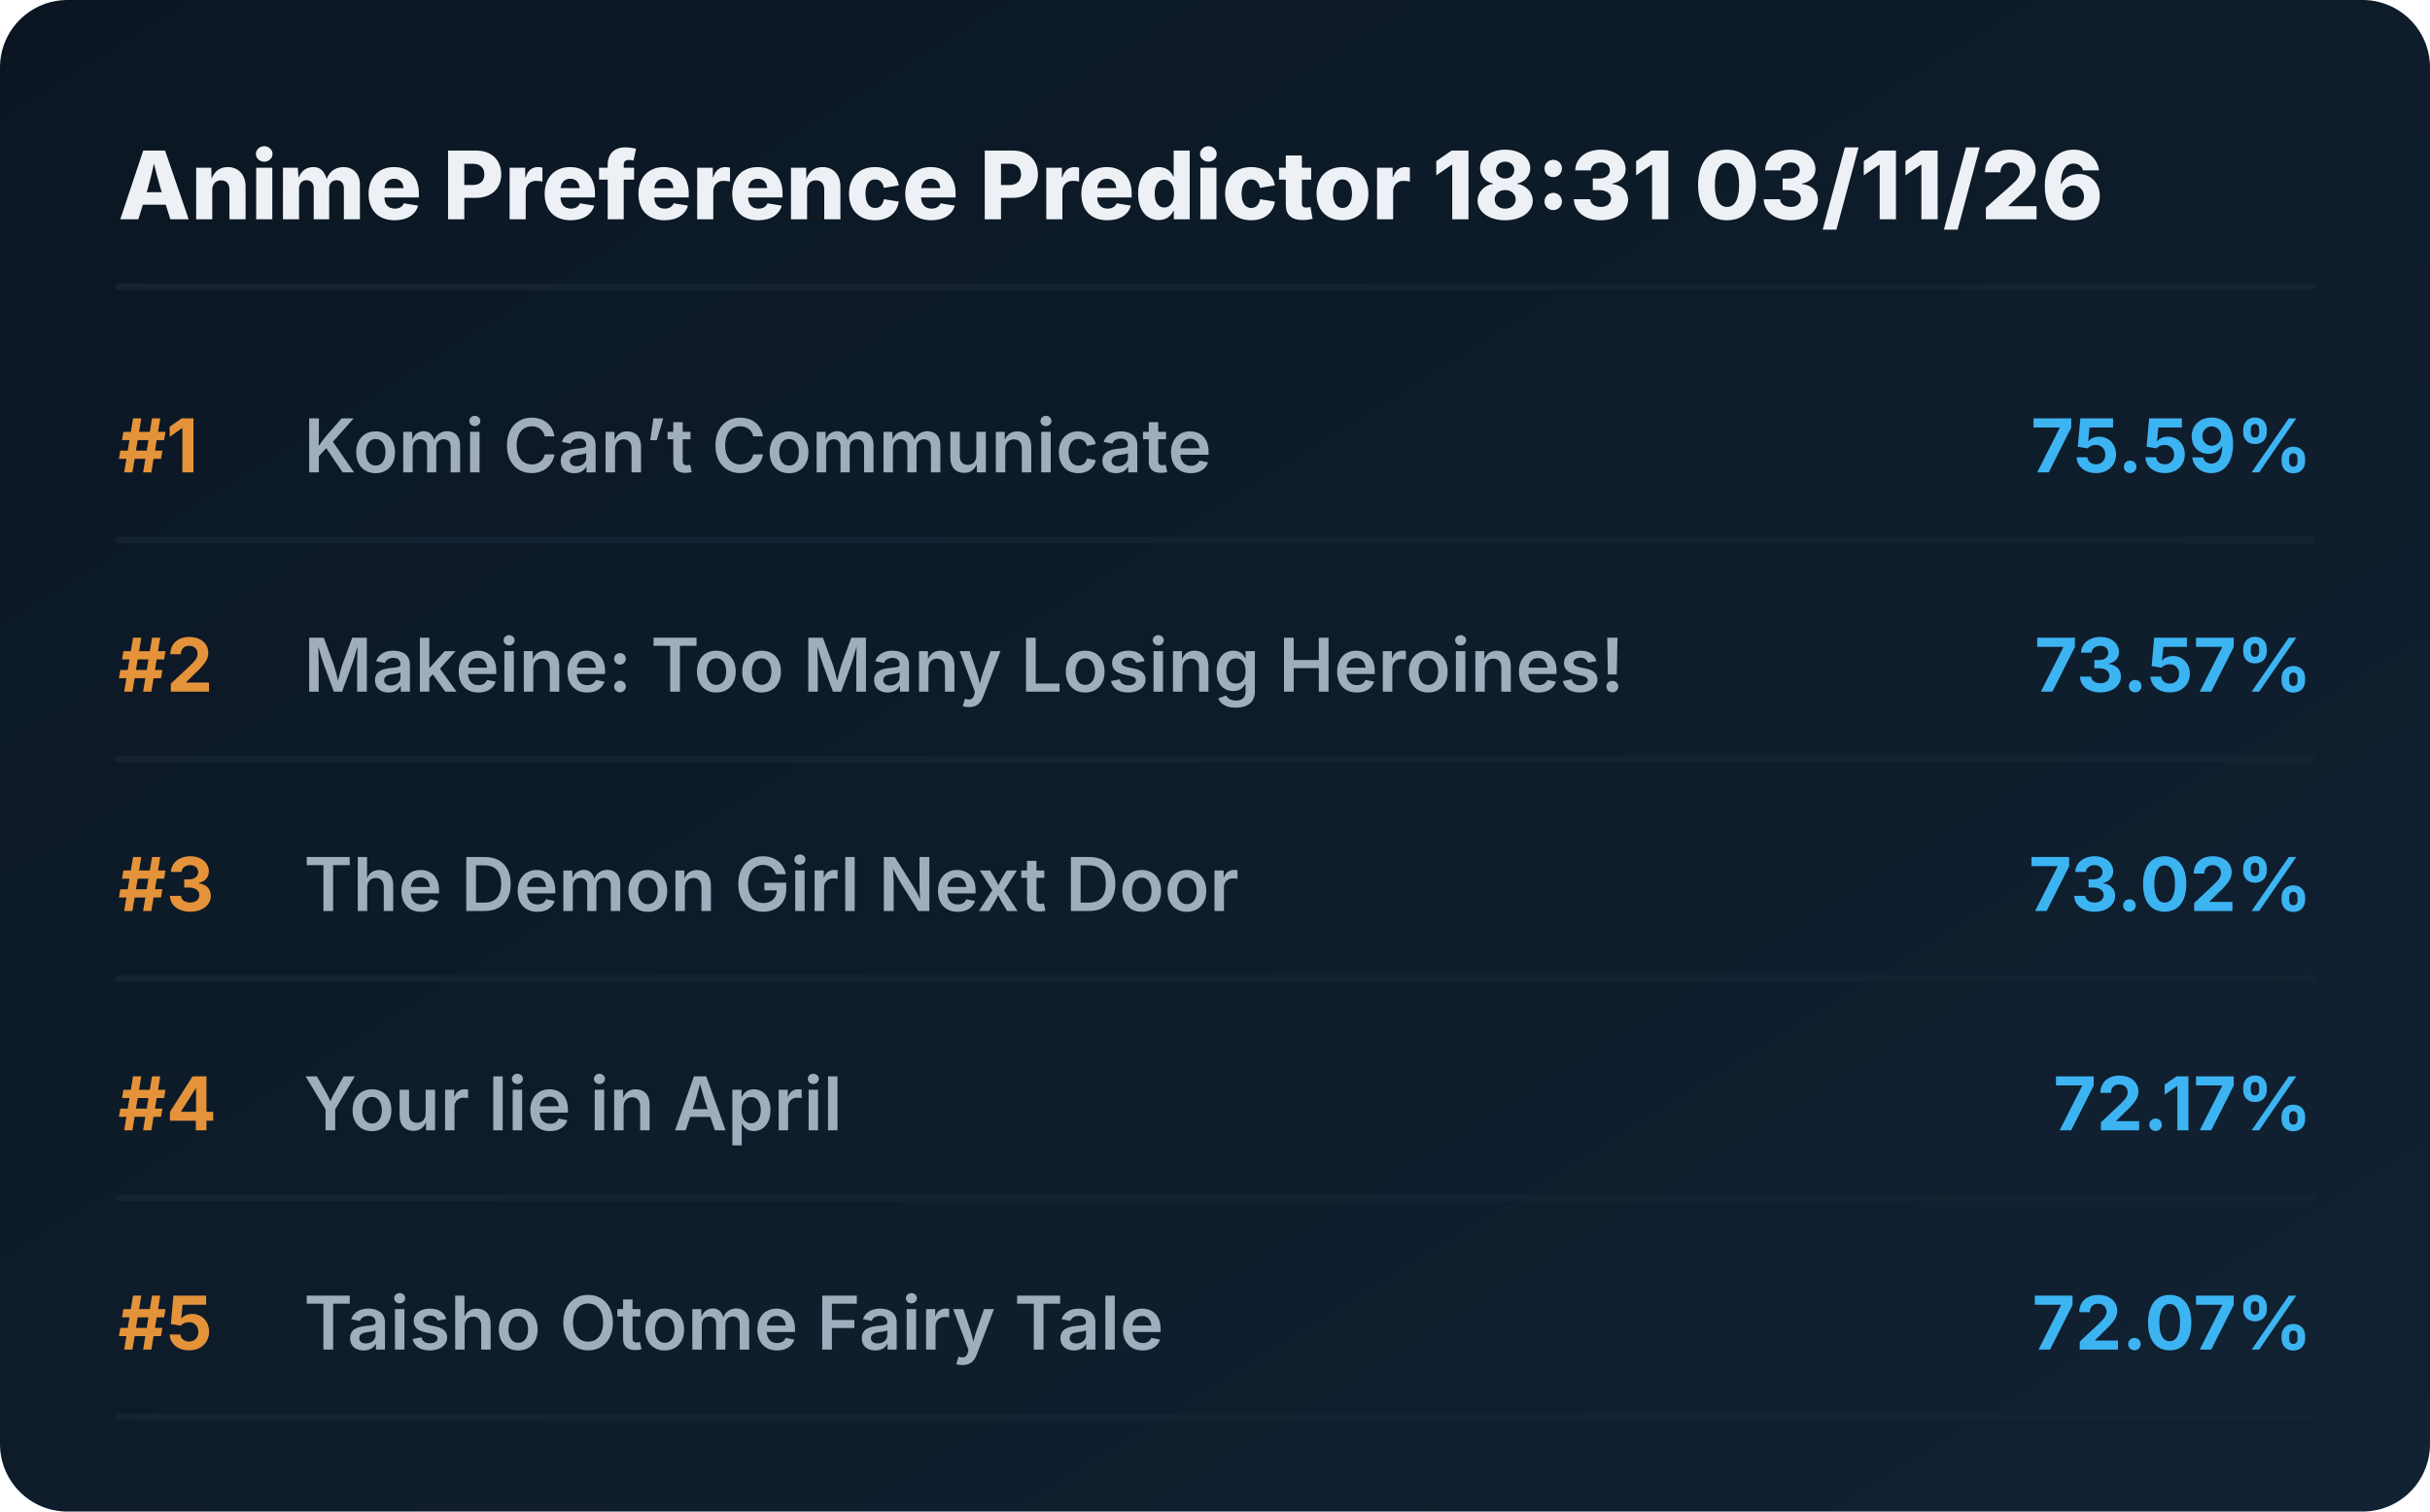
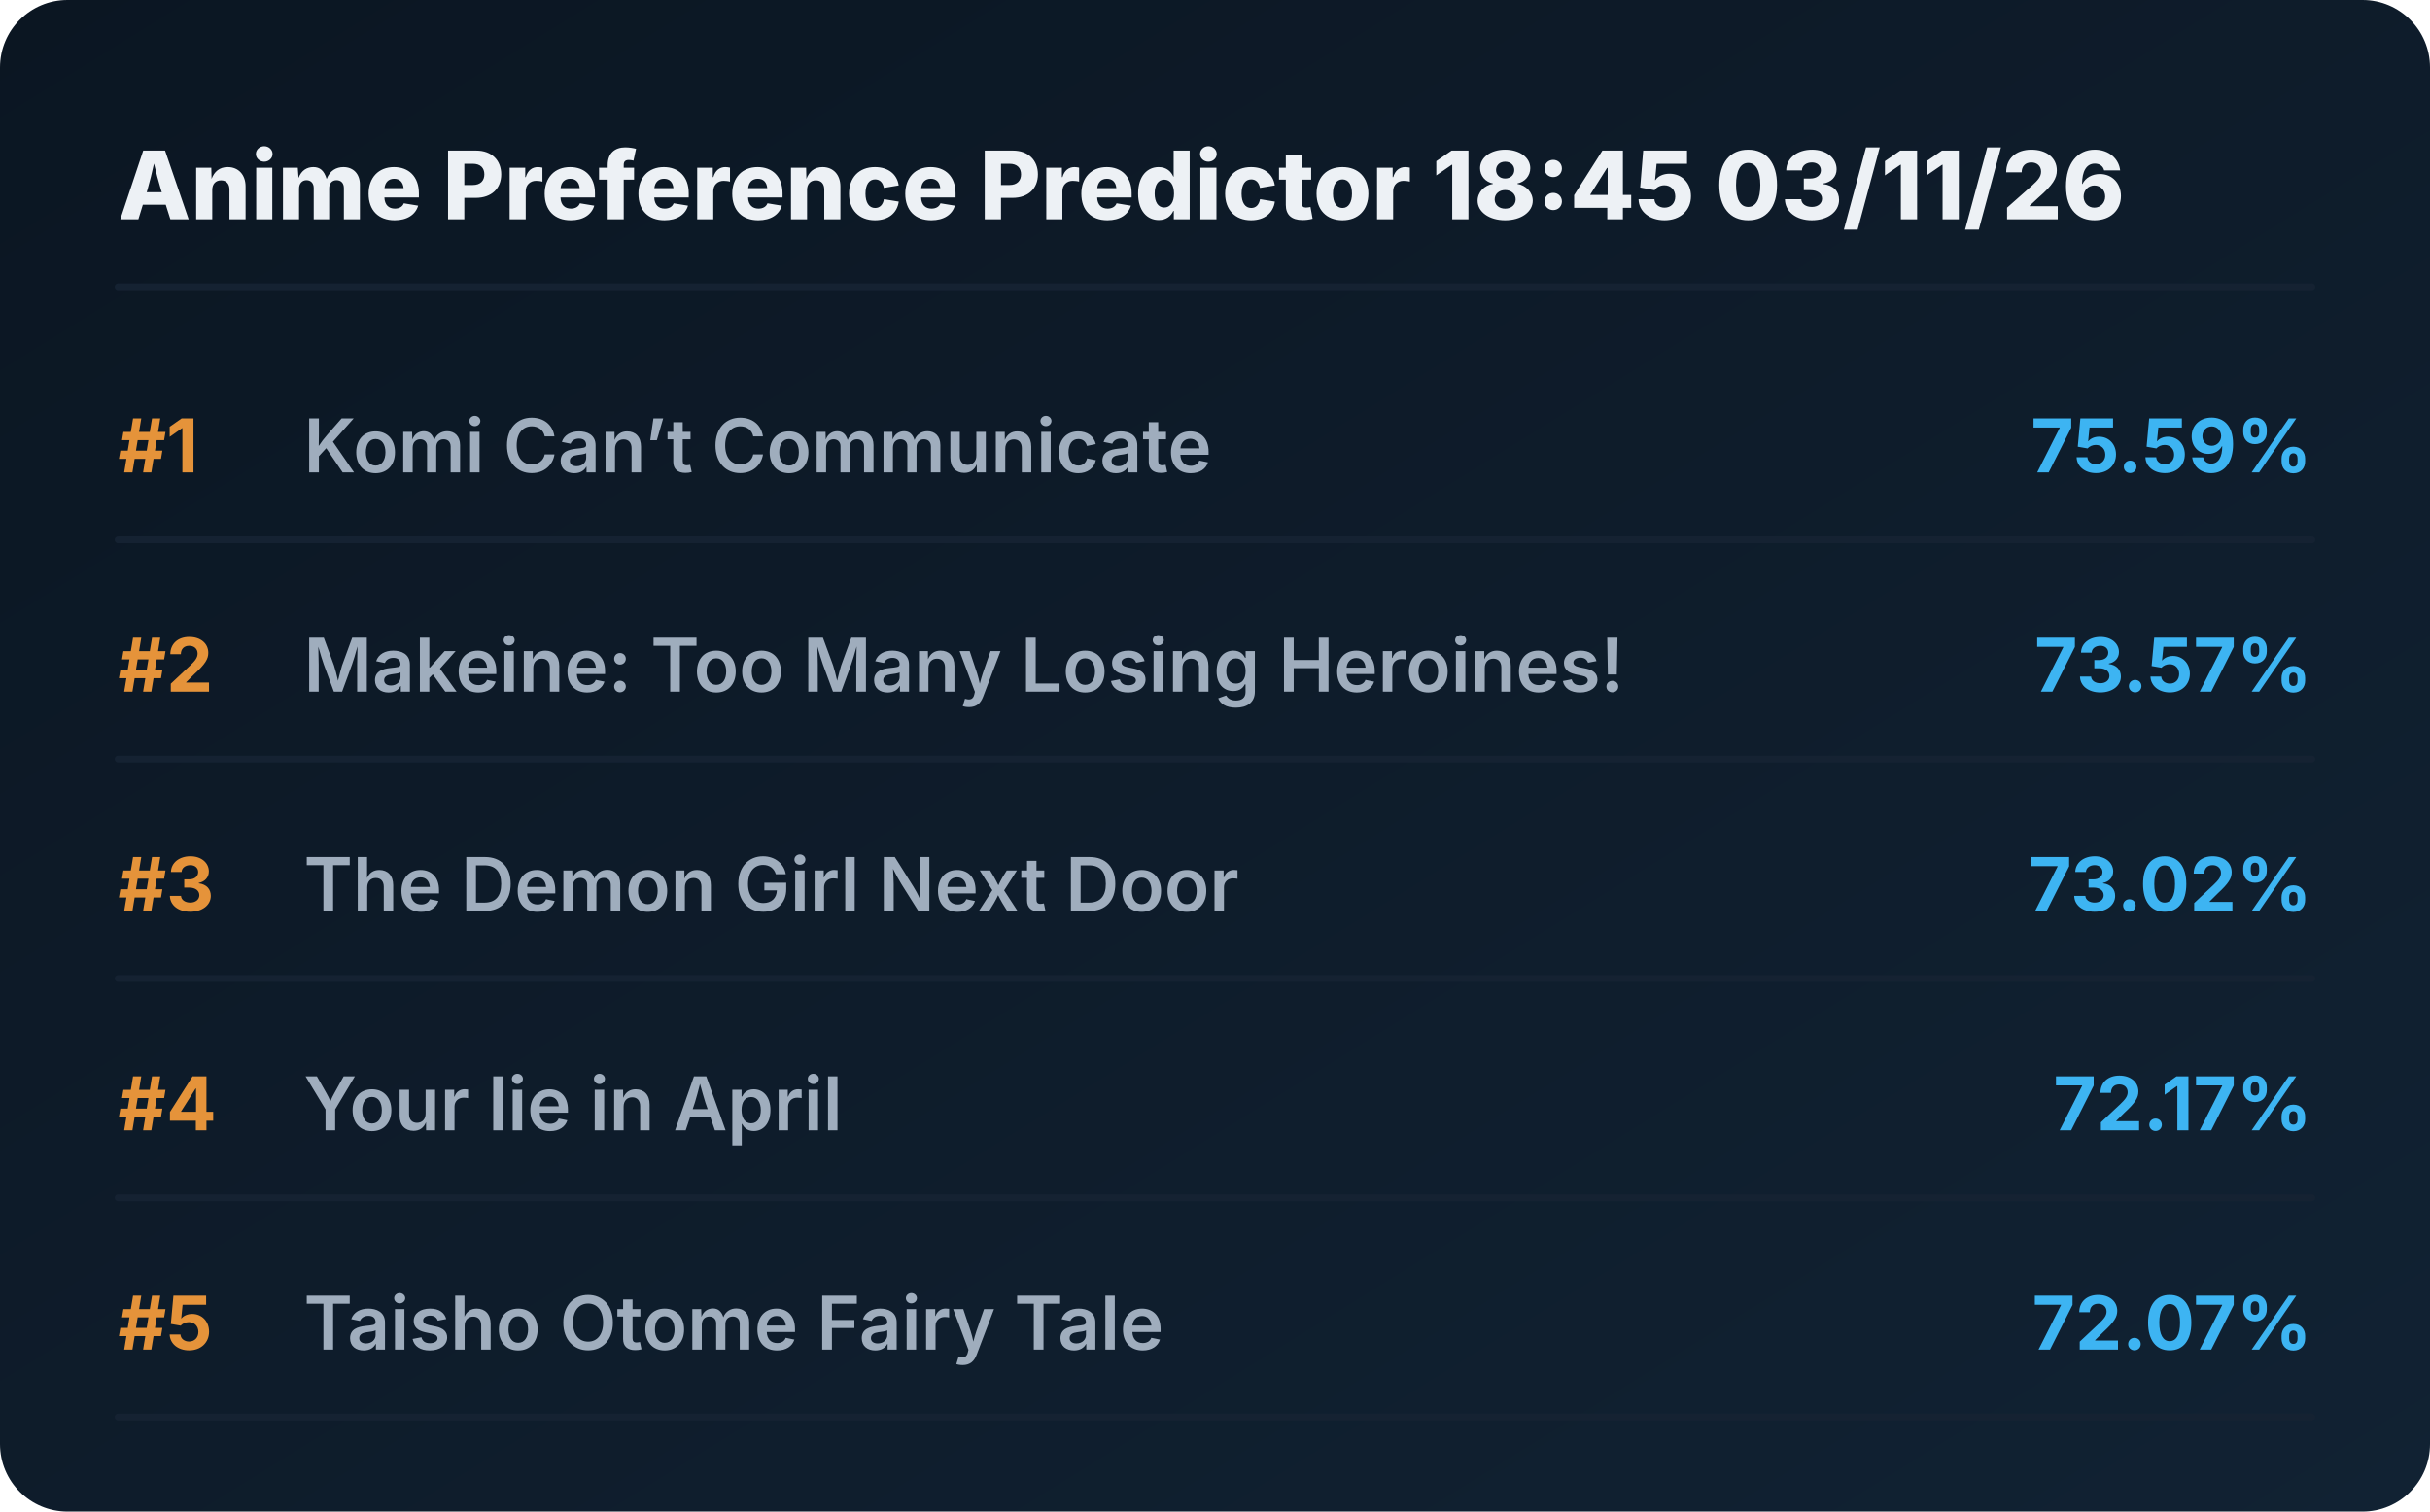
<svg xmlns="http://www.w3.org/2000/svg" viewBox="0 0 720 448" preserveAspectRatio="xMidYMid meet" style="width: 100%; height: auto; max-width: 720px;">
  <defs>
    <linearGradient id="boxGrad" x1="0%" y1="0%" x2="100%" y2="100%">
      <stop offset="0%" stop-color="#0b1622" />
      <stop offset="100%" stop-color="#112233" />
    </linearGradient>
    <clipPath id="titleClip">
      <rect x="90" y="0" width="510" height="100%" />
    </clipPath>
  </defs>
  <style>
    .bg { fill: url(#boxGrad); rx: 20px; }
    .header { font-family: 'Overpass', 'Inter', system-ui, sans-serif; font-weight: 800; font-size: 28px; fill: #edf1f5; }
    .rank { font-family: 'Overpass', 'Inter', system-ui, sans-serif; font-weight: 700; font-size: 22px; fill: #e5933a; }
    .title { font-family: 'Overpass', 'Inter', system-ui, sans-serif; font-weight: 600; font-size: 22px; fill: #9fadbd; }
    .score { font-family: 'Overpass', 'Inter', system-ui, sans-serif; font-weight: 700; font-size: 22px; fill: #3db4f2; }
    .line { stroke: #152232; stroke-width: 2; stroke-linecap: round; }
  </style>
  <rect class="bg" width="720" height="448" />
-   <text x="35" y="65" class="header">Anime Preference Predictor 18:31 03/11/26</text>
+   <text x="35" y="65" class="header">Anime Preference Predictor 18:45 03/11/26</text>
  <line x1="35" y1="85" x2="685" y2="85" class="line" />
  <g transform="translate(0, 0)">
    <text x="35" y="140" class="rank">#1</text>
    <text x="90" y="140" class="title">Komi Can’t Communicate</text>
    <text x="685" y="140" class="score" text-anchor="end">75.59%</text>
    <line x1="35" y1="160" x2="685" y2="160" class="line" />
  </g>
  <g transform="translate(0, 65)">
    <text x="35" y="140" class="rank">#2</text>
    <text x="90" y="140" class="title">Makeine: Too Many Losing Heroines!</text>
    <text x="685" y="140" class="score" text-anchor="end">73.57%</text>
    <line x1="35" y1="160" x2="685" y2="160" class="line" />
  </g>
  <g transform="translate(0, 130)">
    <text x="35" y="140" class="rank">#3</text>
    <text x="90" y="140" class="title">The Demon Girl Next Door</text>
    <text x="685" y="140" class="score" text-anchor="end">73.02%</text>
    <line x1="35" y1="160" x2="685" y2="160" class="line" />
  </g>
  <g transform="translate(0, 195)">
    <text x="35" y="140" class="rank">#4</text>
    <text x="90" y="140" class="title">Your lie in April</text>
    <text x="685" y="140" class="score" text-anchor="end">72.17%</text>
    <line x1="35" y1="160" x2="685" y2="160" class="line" />
  </g>
  <g transform="translate(0, 260)">
    <text x="35" y="140" class="rank">#5</text>
    <text x="90" y="140" class="title">Taisho Otome Fairy Tale</text>
    <text x="685" y="140" class="score" text-anchor="end">72.07%</text>
    <line x1="35" y1="160" x2="685" y2="160" class="line" />
  </g>
</svg>
